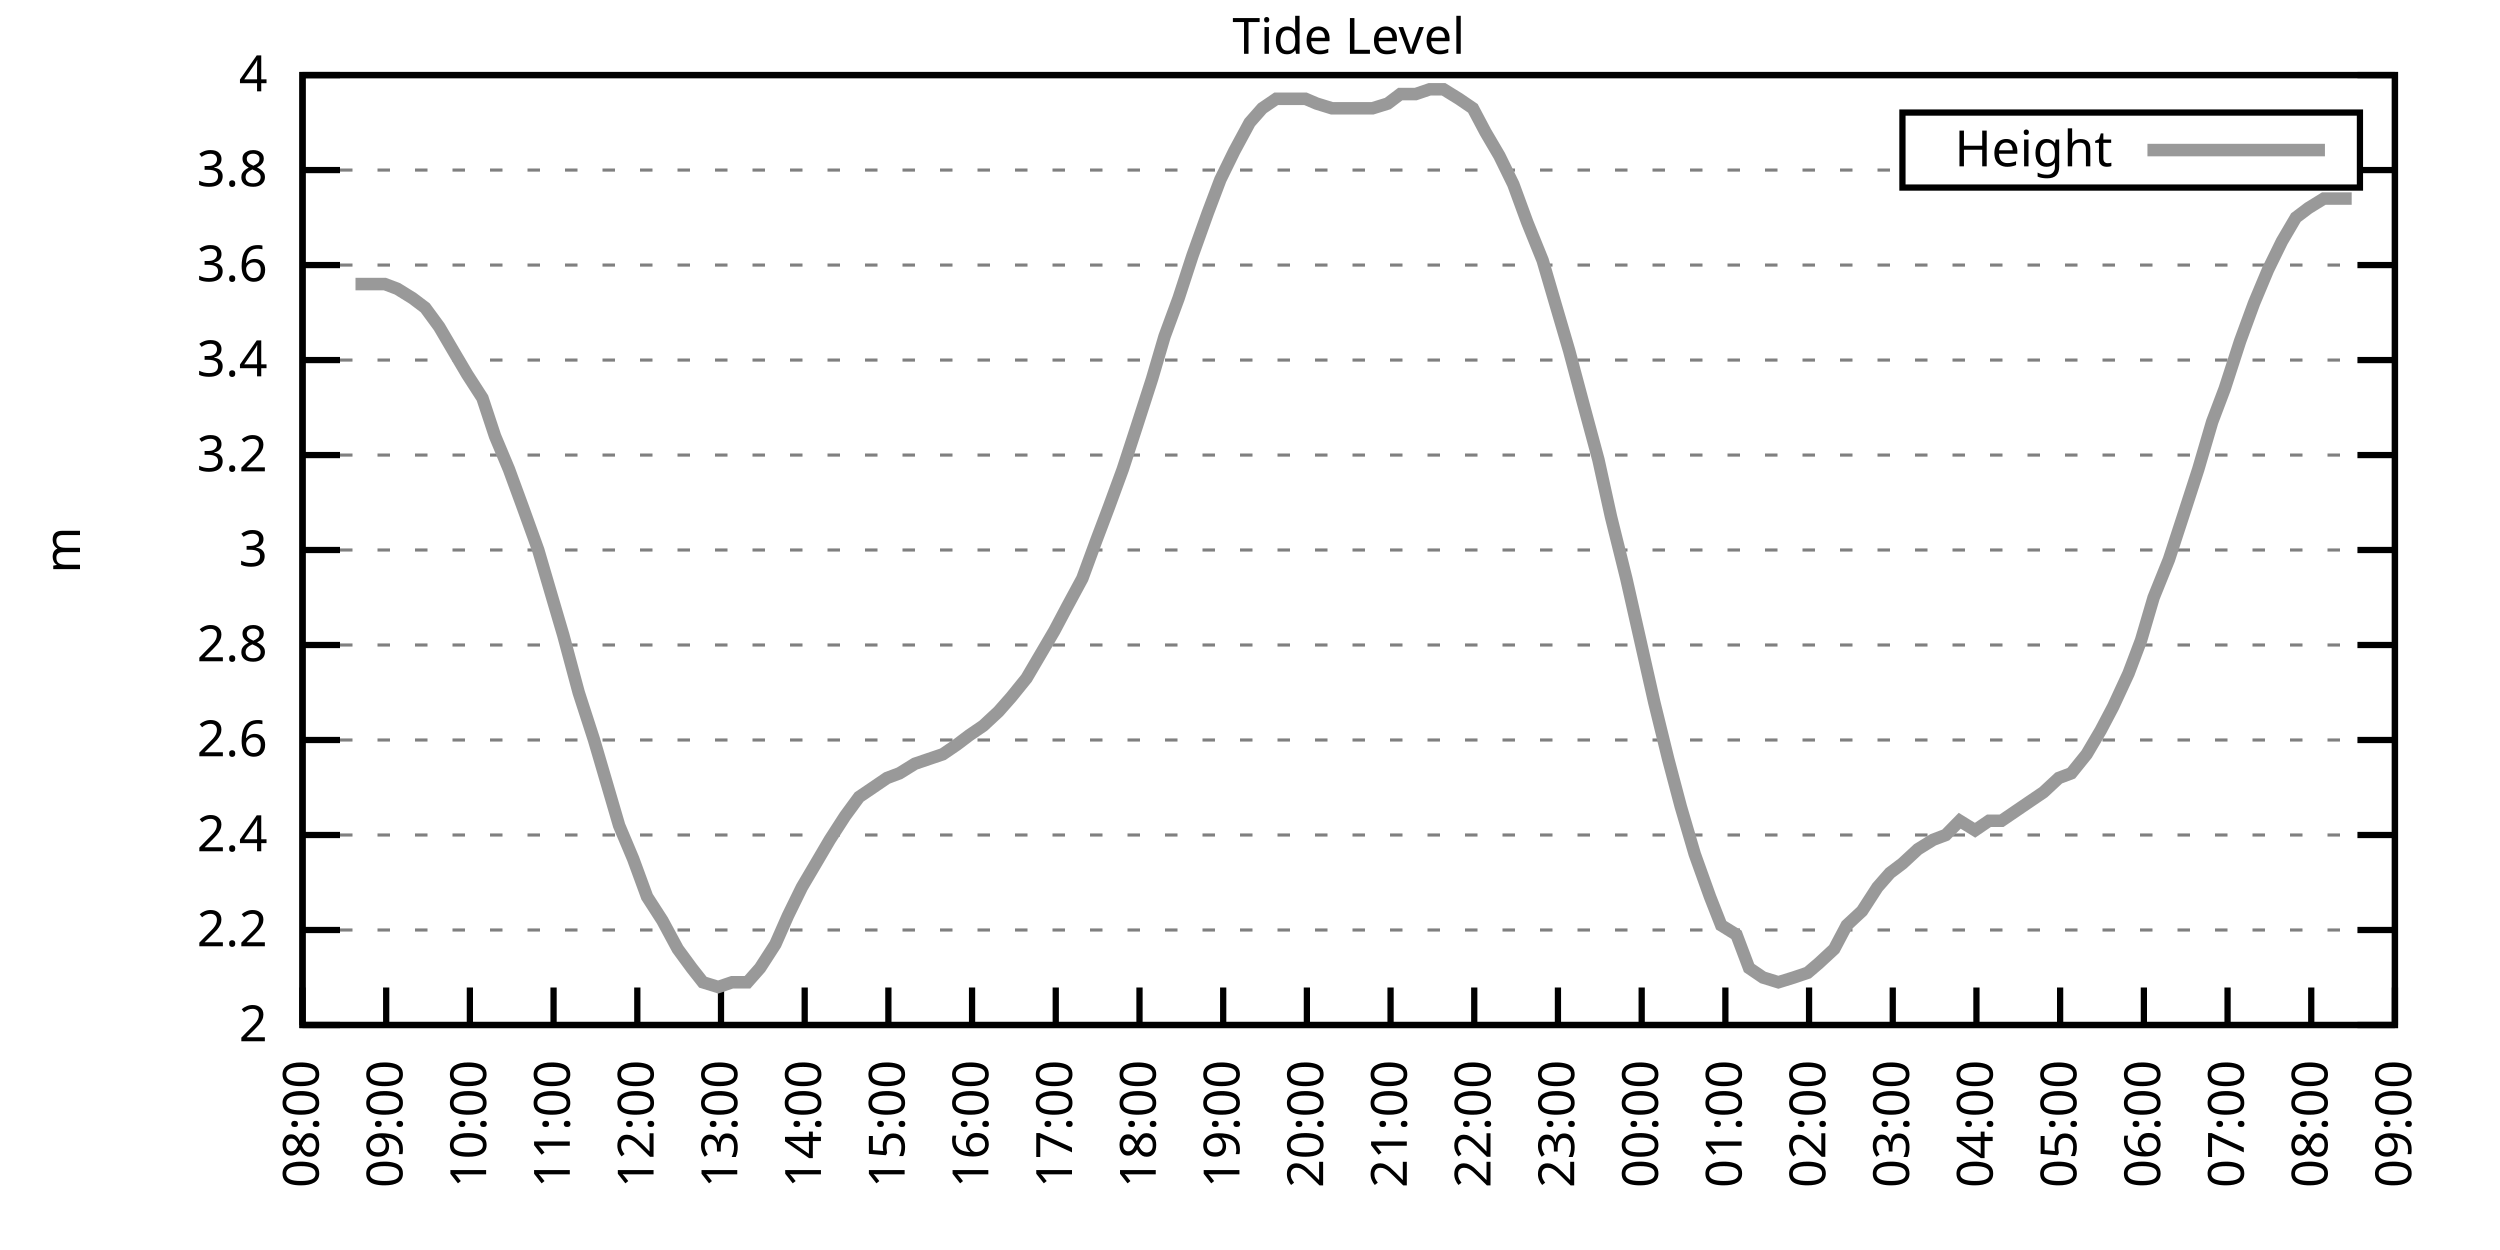
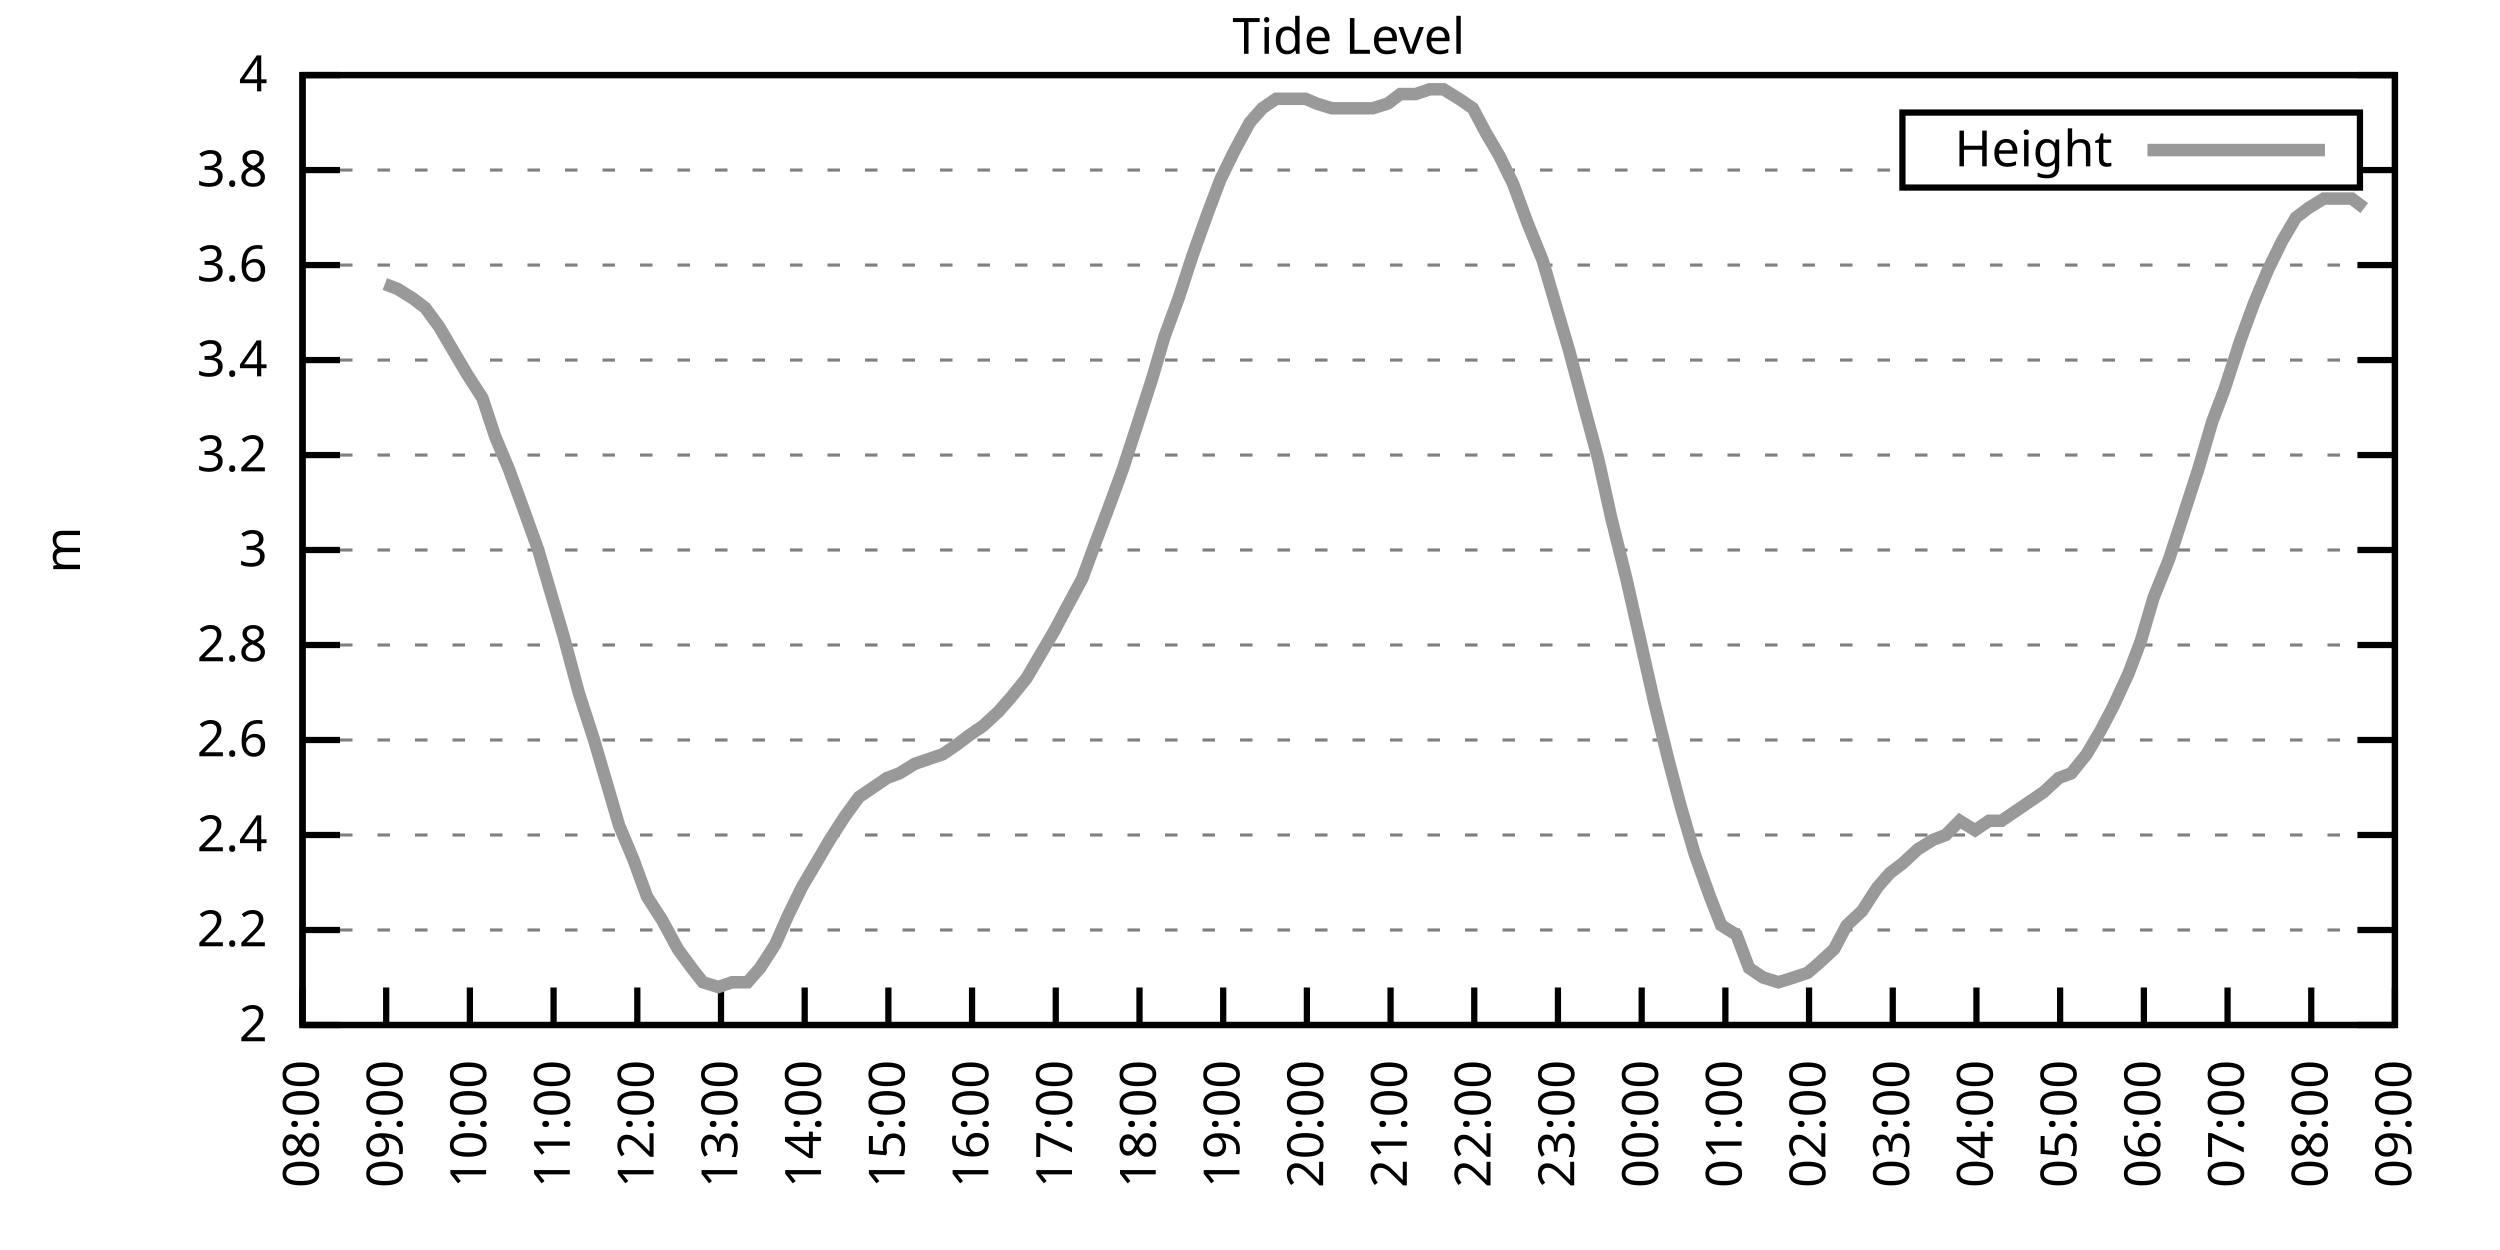
<svg xmlns="http://www.w3.org/2000/svg" xmlns:xlink="http://www.w3.org/1999/xlink" width="400" height="200" viewBox="0 0 400 200">
  <g id="gnuplot_canvas">
    <rect x="0" y="0" width="400" height="200" fill="none" />
    <defs>
      <circle id="gpDot" r="0.5" stroke-width="0.5" stroke="currentColor" />
      <path id="gpPt0" stroke-width="0.333" stroke="currentColor" d="M-1,0 h2 M0,-1 v2" />
      <path id="gpPt1" stroke-width="0.333" stroke="currentColor" d="M-1,-1 L1,1 M1,-1 L-1,1" />
      <path id="gpPt2" stroke-width="0.333" stroke="currentColor" d="M-1,0 L1,0 M0,-1 L0,1 M-1,-1 L1,1 M-1,1 L1,-1" />
      <rect id="gpPt3" stroke-width="0.333" stroke="currentColor" x="-1" y="-1" width="2" height="2" />
      <rect id="gpPt4" stroke-width="0.333" stroke="currentColor" fill="currentColor" x="-1" y="-1" width="2" height="2" />
      <circle id="gpPt5" stroke-width="0.333" stroke="currentColor" cx="0" cy="0" r="1" />
      <use xlink:href="#gpPt5" id="gpPt6" fill="currentColor" stroke="none" />
      <path id="gpPt7" stroke-width="0.333" stroke="currentColor" d="M0,-1.33 L-1.33,0.67 L1.33,0.67 z" />
      <use xlink:href="#gpPt7" id="gpPt8" fill="currentColor" stroke="none" />
      <use xlink:href="#gpPt7" id="gpPt9" stroke="currentColor" transform="rotate(180)" />
      <use xlink:href="#gpPt9" id="gpPt10" fill="currentColor" stroke="none" />
      <use xlink:href="#gpPt3" id="gpPt11" stroke="currentColor" transform="rotate(45)" />
      <use xlink:href="#gpPt11" id="gpPt12" fill="currentColor" stroke="none" />
      <path id="gpPt13" stroke-width="0.333" stroke="currentColor" d="M0,1.330 L1.265,0.411 L0.782,-1.067 L-0.782,-1.076 L-1.265,0.411 z" />
      <use xlink:href="#gpPt13" id="gpPt14" fill="currentColor" stroke="none" />
      <filter id="textbox" filterUnits="objectBoundingBox" x="0" y="0" height="1" width="1">
        <feFlood flood-color="white" flood-opacity="1" result="bgnd" />
        <feComposite in="SourceGraphic" in2="bgnd" operator="atop" />
      </filter>
      <filter id="greybox" filterUnits="objectBoundingBox" x="0" y="0" height="1" width="1">
        <feFlood flood-color="lightgrey" flood-opacity="1" result="grey" />
        <feComposite in="SourceGraphic" in2="grey" operator="atop" />
      </filter>
    </defs>
    <g fill="none" color="white" stroke="currentColor" stroke-width="1.00" stroke-linecap="butt" stroke-linejoin="miter">
</g>
    <g fill="none" color="black" stroke="currentColor" stroke-width="1.00" stroke-linecap="butt" stroke-linejoin="miter">
      <g stroke="none" shape-rendering="crispEdges">
        <polygon fill="rgb(255, 255, 255)" points="48.40,164.00 383.18,164.00 383.18,12.02 48.40,12.02 " />
      </g>
    </g>
    <g fill="none" color="black" stroke="currentColor" stroke-width="1.00" stroke-linecap="butt" stroke-linejoin="miter">
</g>
    <g fill="none" color="black" stroke="black" stroke-width="0.50" stroke-linecap="butt" stroke-linejoin="miter">
</g>
    <g fill="none" color="gray" stroke="currentColor" stroke-width="0.50" stroke-linecap="butt" stroke-linejoin="miter">
      <path stroke="gray" stroke-dasharray="2,4" class="gridline" d="M48.40,164.00 L383.19,164.00  " />
    </g>
    <g fill="none" color="gray" stroke="gray" stroke-width="1.00" stroke-linecap="butt" stroke-linejoin="miter">
</g>
    <g fill="none" color="black" stroke="currentColor" stroke-width="1.00" stroke-linecap="butt" stroke-linejoin="miter">
      <path stroke="black" d="M48.40,164.00 L54.40,164.00 M383.19,164.00 L377.19,164.00  " />
      <g transform="translate(42.80,166.60)" stroke="none" fill="black" font-family="Sans" font-size="8.00" text-anchor="end">
        <text>
          <tspan font-family="Sans"> 2</tspan>
        </text>
      </g>
    </g>
    <g fill="none" color="black" stroke="currentColor" stroke-width="1.00" stroke-linecap="butt" stroke-linejoin="miter">
</g>
    <g fill="none" color="black" stroke="black" stroke-width="0.50" stroke-linecap="butt" stroke-linejoin="miter">
</g>
    <g fill="none" color="gray" stroke="currentColor" stroke-width="0.50" stroke-linecap="butt" stroke-linejoin="miter">
      <path stroke="gray" stroke-dasharray="2,4" class="gridline" d="M48.40,148.80 L383.19,148.80  " />
    </g>
    <g fill="none" color="gray" stroke="gray" stroke-width="1.00" stroke-linecap="butt" stroke-linejoin="miter">
</g>
    <g fill="none" color="black" stroke="currentColor" stroke-width="1.00" stroke-linecap="butt" stroke-linejoin="miter">
      <path stroke="black" d="M48.40,148.80 L54.40,148.80 M383.19,148.80 L377.19,148.80  " />
      <g transform="translate(42.80,151.40)" stroke="none" fill="black" font-family="Sans" font-size="8.00" text-anchor="end">
        <text>
          <tspan font-family="Sans"> 2.2</tspan>
        </text>
      </g>
    </g>
    <g fill="none" color="black" stroke="currentColor" stroke-width="1.00" stroke-linecap="butt" stroke-linejoin="miter">
</g>
    <g fill="none" color="black" stroke="black" stroke-width="0.50" stroke-linecap="butt" stroke-linejoin="miter">
</g>
    <g fill="none" color="gray" stroke="currentColor" stroke-width="0.50" stroke-linecap="butt" stroke-linejoin="miter">
      <path stroke="gray" stroke-dasharray="2,4" class="gridline" d="M48.40,133.60 L383.19,133.60  " />
    </g>
    <g fill="none" color="gray" stroke="gray" stroke-width="1.00" stroke-linecap="butt" stroke-linejoin="miter">
</g>
    <g fill="none" color="black" stroke="currentColor" stroke-width="1.00" stroke-linecap="butt" stroke-linejoin="miter">
      <path stroke="black" d="M48.40,133.60 L54.40,133.60 M383.19,133.60 L377.19,133.60  " />
      <g transform="translate(42.80,136.20)" stroke="none" fill="black" font-family="Sans" font-size="8.00" text-anchor="end">
        <text>
          <tspan font-family="Sans"> 2.4</tspan>
        </text>
      </g>
    </g>
    <g fill="none" color="black" stroke="currentColor" stroke-width="1.00" stroke-linecap="butt" stroke-linejoin="miter">
</g>
    <g fill="none" color="black" stroke="black" stroke-width="0.50" stroke-linecap="butt" stroke-linejoin="miter">
</g>
    <g fill="none" color="gray" stroke="currentColor" stroke-width="0.50" stroke-linecap="butt" stroke-linejoin="miter">
      <path stroke="gray" stroke-dasharray="2,4" class="gridline" d="M48.40,118.40 L383.19,118.40  " />
    </g>
    <g fill="none" color="gray" stroke="gray" stroke-width="1.00" stroke-linecap="butt" stroke-linejoin="miter">
</g>
    <g fill="none" color="black" stroke="currentColor" stroke-width="1.00" stroke-linecap="butt" stroke-linejoin="miter">
      <path stroke="black" d="M48.40,118.40 L54.40,118.40 M383.19,118.40 L377.19,118.40  " />
      <g transform="translate(42.80,121.00)" stroke="none" fill="black" font-family="Sans" font-size="8.00" text-anchor="end">
        <text>
          <tspan font-family="Sans"> 2.6</tspan>
        </text>
      </g>
    </g>
    <g fill="none" color="black" stroke="currentColor" stroke-width="1.00" stroke-linecap="butt" stroke-linejoin="miter">
</g>
    <g fill="none" color="black" stroke="black" stroke-width="0.50" stroke-linecap="butt" stroke-linejoin="miter">
</g>
    <g fill="none" color="gray" stroke="currentColor" stroke-width="0.50" stroke-linecap="butt" stroke-linejoin="miter">
      <path stroke="gray" stroke-dasharray="2,4" class="gridline" d="M48.40,103.20 L383.19,103.20  " />
    </g>
    <g fill="none" color="gray" stroke="gray" stroke-width="1.00" stroke-linecap="butt" stroke-linejoin="miter">
</g>
    <g fill="none" color="black" stroke="currentColor" stroke-width="1.00" stroke-linecap="butt" stroke-linejoin="miter">
      <path stroke="black" d="M48.40,103.20 L54.40,103.20 M383.19,103.20 L377.19,103.20  " />
      <g transform="translate(42.80,105.80)" stroke="none" fill="black" font-family="Sans" font-size="8.00" text-anchor="end">
        <text>
          <tspan font-family="Sans"> 2.8</tspan>
        </text>
      </g>
    </g>
    <g fill="none" color="black" stroke="currentColor" stroke-width="1.00" stroke-linecap="butt" stroke-linejoin="miter">
</g>
    <g fill="none" color="black" stroke="black" stroke-width="0.50" stroke-linecap="butt" stroke-linejoin="miter">
</g>
    <g fill="none" color="gray" stroke="currentColor" stroke-width="0.50" stroke-linecap="butt" stroke-linejoin="miter">
      <path stroke="gray" stroke-dasharray="2,4" class="gridline" d="M48.40,88.00 L383.19,88.00  " />
    </g>
    <g fill="none" color="gray" stroke="gray" stroke-width="1.00" stroke-linecap="butt" stroke-linejoin="miter">
</g>
    <g fill="none" color="black" stroke="currentColor" stroke-width="1.00" stroke-linecap="butt" stroke-linejoin="miter">
      <path stroke="black" d="M48.40,88.00 L54.40,88.00 M383.19,88.00 L377.19,88.00  " />
      <g transform="translate(42.80,90.60)" stroke="none" fill="black" font-family="Sans" font-size="8.00" text-anchor="end">
        <text>
          <tspan font-family="Sans"> 3</tspan>
        </text>
      </g>
    </g>
    <g fill="none" color="black" stroke="currentColor" stroke-width="1.00" stroke-linecap="butt" stroke-linejoin="miter">
</g>
    <g fill="none" color="black" stroke="black" stroke-width="0.50" stroke-linecap="butt" stroke-linejoin="miter">
</g>
    <g fill="none" color="gray" stroke="currentColor" stroke-width="0.50" stroke-linecap="butt" stroke-linejoin="miter">
      <path stroke="gray" stroke-dasharray="2,4" class="gridline" d="M48.40,72.81 L383.19,72.81  " />
    </g>
    <g fill="none" color="gray" stroke="gray" stroke-width="1.00" stroke-linecap="butt" stroke-linejoin="miter">
</g>
    <g fill="none" color="black" stroke="currentColor" stroke-width="1.00" stroke-linecap="butt" stroke-linejoin="miter">
      <path stroke="black" d="M48.40,72.81 L54.40,72.81 M383.19,72.81 L377.19,72.81  " />
      <g transform="translate(42.80,75.41)" stroke="none" fill="black" font-family="Sans" font-size="8.00" text-anchor="end">
        <text>
          <tspan font-family="Sans"> 3.2</tspan>
        </text>
      </g>
    </g>
    <g fill="none" color="black" stroke="currentColor" stroke-width="1.00" stroke-linecap="butt" stroke-linejoin="miter">
</g>
    <g fill="none" color="black" stroke="black" stroke-width="0.50" stroke-linecap="butt" stroke-linejoin="miter">
</g>
    <g fill="none" color="gray" stroke="currentColor" stroke-width="0.50" stroke-linecap="butt" stroke-linejoin="miter">
      <path stroke="gray" stroke-dasharray="2,4" class="gridline" d="M48.40,57.61 L383.19,57.61  " />
    </g>
    <g fill="none" color="gray" stroke="gray" stroke-width="1.00" stroke-linecap="butt" stroke-linejoin="miter">
</g>
    <g fill="none" color="black" stroke="currentColor" stroke-width="1.00" stroke-linecap="butt" stroke-linejoin="miter">
      <path stroke="black" d="M48.40,57.61 L54.40,57.61 M383.19,57.61 L377.19,57.61  " />
      <g transform="translate(42.80,60.21)" stroke="none" fill="black" font-family="Sans" font-size="8.00" text-anchor="end">
        <text>
          <tspan font-family="Sans"> 3.4</tspan>
        </text>
      </g>
    </g>
    <g fill="none" color="black" stroke="currentColor" stroke-width="1.00" stroke-linecap="butt" stroke-linejoin="miter">
</g>
    <g fill="none" color="black" stroke="black" stroke-width="0.50" stroke-linecap="butt" stroke-linejoin="miter">
</g>
    <g fill="none" color="gray" stroke="currentColor" stroke-width="0.50" stroke-linecap="butt" stroke-linejoin="miter">
      <path stroke="gray" stroke-dasharray="2,4" class="gridline" d="M48.40,42.41 L383.19,42.41  " />
    </g>
    <g fill="none" color="gray" stroke="gray" stroke-width="1.00" stroke-linecap="butt" stroke-linejoin="miter">
</g>
    <g fill="none" color="black" stroke="currentColor" stroke-width="1.00" stroke-linecap="butt" stroke-linejoin="miter">
      <path stroke="black" d="M48.40,42.41 L54.40,42.41 M383.19,42.41 L377.19,42.41  " />
      <g transform="translate(42.80,45.01)" stroke="none" fill="black" font-family="Sans" font-size="8.00" text-anchor="end">
        <text>
          <tspan font-family="Sans"> 3.6</tspan>
        </text>
      </g>
    </g>
    <g fill="none" color="black" stroke="currentColor" stroke-width="1.00" stroke-linecap="butt" stroke-linejoin="miter">
</g>
    <g fill="none" color="black" stroke="black" stroke-width="0.50" stroke-linecap="butt" stroke-linejoin="miter">
</g>
    <g fill="none" color="gray" stroke="currentColor" stroke-width="0.50" stroke-linecap="butt" stroke-linejoin="miter">
      <path stroke="gray" stroke-dasharray="2,4" class="gridline" d="M48.40,27.21 L304.39,27.21 M377.59,27.21 L383.19,27.21  " />
    </g>
    <g fill="none" color="gray" stroke="gray" stroke-width="1.00" stroke-linecap="butt" stroke-linejoin="miter">
</g>
    <g fill="none" color="black" stroke="currentColor" stroke-width="1.00" stroke-linecap="butt" stroke-linejoin="miter">
      <path stroke="black" d="M48.40,27.21 L54.40,27.21 M383.19,27.21 L377.19,27.21  " />
      <g transform="translate(42.80,29.81)" stroke="none" fill="black" font-family="Sans" font-size="8.00" text-anchor="end">
        <text>
          <tspan font-family="Sans"> 3.8</tspan>
        </text>
      </g>
    </g>
    <g fill="none" color="black" stroke="currentColor" stroke-width="1.00" stroke-linecap="butt" stroke-linejoin="miter">
</g>
    <g fill="none" color="black" stroke="black" stroke-width="0.50" stroke-linecap="butt" stroke-linejoin="miter">
</g>
    <g fill="none" color="gray" stroke="currentColor" stroke-width="0.50" stroke-linecap="butt" stroke-linejoin="miter">
      <path stroke="gray" stroke-dasharray="2,4" class="gridline" d="M48.40,12.01 L383.19,12.01  " />
    </g>
    <g fill="none" color="gray" stroke="gray" stroke-width="1.00" stroke-linecap="butt" stroke-linejoin="miter">
</g>
    <g fill="none" color="black" stroke="currentColor" stroke-width="1.00" stroke-linecap="butt" stroke-linejoin="miter">
      <path stroke="black" d="M48.40,12.01 L54.40,12.01 M383.19,12.01 L377.19,12.01  " />
      <g transform="translate(42.80,14.61)" stroke="none" fill="black" font-family="Sans" font-size="8.00" text-anchor="end">
        <text>
          <tspan font-family="Sans"> 4</tspan>
        </text>
      </g>
    </g>
    <g fill="none" color="black" stroke="currentColor" stroke-width="1.00" stroke-linecap="butt" stroke-linejoin="miter">
      <path stroke="black" d="M48.40,164.00 L48.40,158.00  " />
      <g transform="translate(51.00,169.60) rotate(270.00)" stroke="none" fill="black" font-family="Sans" font-size="8.00" text-anchor="end">
        <text>
          <tspan font-family="Sans">08:00</tspan>
        </text>
      </g>
    </g>
    <g fill="none" color="black" stroke="currentColor" stroke-width="1.00" stroke-linecap="butt" stroke-linejoin="miter">
      <path stroke="black" d="M61.79,164.00 L61.79,158.00  " />
      <g transform="translate(64.39,169.60) rotate(270.00)" stroke="none" fill="black" font-family="Sans" font-size="8.00" text-anchor="end">
        <text>
          <tspan font-family="Sans">09:00</tspan>
        </text>
      </g>
    </g>
    <g fill="none" color="black" stroke="currentColor" stroke-width="1.00" stroke-linecap="butt" stroke-linejoin="miter">
      <path stroke="black" d="M75.18,164.00 L75.18,158.00  " />
      <g transform="translate(77.78,169.60) rotate(270.00)" stroke="none" fill="black" font-family="Sans" font-size="8.00" text-anchor="end">
        <text>
          <tspan font-family="Sans">10:00</tspan>
        </text>
      </g>
    </g>
    <g fill="none" color="black" stroke="currentColor" stroke-width="1.00" stroke-linecap="butt" stroke-linejoin="miter">
      <path stroke="black" d="M88.57,164.00 L88.57,158.00  " />
      <g transform="translate(91.17,169.60) rotate(270.00)" stroke="none" fill="black" font-family="Sans" font-size="8.00" text-anchor="end">
        <text>
          <tspan font-family="Sans">11:00</tspan>
        </text>
      </g>
    </g>
    <g fill="none" color="black" stroke="currentColor" stroke-width="1.00" stroke-linecap="butt" stroke-linejoin="miter">
      <path stroke="black" d="M101.97,164.00 L101.97,158.00  " />
      <g transform="translate(104.57,169.60) rotate(270.00)" stroke="none" fill="black" font-family="Sans" font-size="8.00" text-anchor="end">
        <text>
          <tspan font-family="Sans">12:00</tspan>
        </text>
      </g>
    </g>
    <g fill="none" color="black" stroke="currentColor" stroke-width="1.00" stroke-linecap="butt" stroke-linejoin="miter">
      <path stroke="black" d="M115.36,164.00 L115.36,158.00  " />
      <g transform="translate(117.96,169.60) rotate(270.00)" stroke="none" fill="black" font-family="Sans" font-size="8.00" text-anchor="end">
        <text>
          <tspan font-family="Sans">13:00</tspan>
        </text>
      </g>
    </g>
    <g fill="none" color="black" stroke="currentColor" stroke-width="1.00" stroke-linecap="butt" stroke-linejoin="miter">
      <path stroke="black" d="M128.75,164.00 L128.75,158.00  " />
      <g transform="translate(131.35,169.60) rotate(270.00)" stroke="none" fill="black" font-family="Sans" font-size="8.00" text-anchor="end">
        <text>
          <tspan font-family="Sans">14:00</tspan>
        </text>
      </g>
    </g>
    <g fill="none" color="black" stroke="currentColor" stroke-width="1.00" stroke-linecap="butt" stroke-linejoin="miter">
      <path stroke="black" d="M142.14,164.00 L142.14,158.00  " />
      <g transform="translate(144.74,169.60) rotate(270.00)" stroke="none" fill="black" font-family="Sans" font-size="8.00" text-anchor="end">
        <text>
          <tspan font-family="Sans">15:00</tspan>
        </text>
      </g>
    </g>
    <g fill="none" color="black" stroke="currentColor" stroke-width="1.00" stroke-linecap="butt" stroke-linejoin="miter">
      <path stroke="black" d="M155.53,164.00 L155.53,158.00  " />
      <g transform="translate(158.13,169.60) rotate(270.00)" stroke="none" fill="black" font-family="Sans" font-size="8.00" text-anchor="end">
        <text>
          <tspan font-family="Sans">16:00</tspan>
        </text>
      </g>
    </g>
    <g fill="none" color="black" stroke="currentColor" stroke-width="1.00" stroke-linecap="butt" stroke-linejoin="miter">
      <path stroke="black" d="M168.92,164.00 L168.92,158.00  " />
      <g transform="translate(171.52,169.60) rotate(270.00)" stroke="none" fill="black" font-family="Sans" font-size="8.00" text-anchor="end">
        <text>
          <tspan font-family="Sans">17:00</tspan>
        </text>
      </g>
    </g>
    <g fill="none" color="black" stroke="currentColor" stroke-width="1.00" stroke-linecap="butt" stroke-linejoin="miter">
      <path stroke="black" d="M182.32,164.00 L182.32,158.00  " />
      <g transform="translate(184.92,169.60) rotate(270.00)" stroke="none" fill="black" font-family="Sans" font-size="8.00" text-anchor="end">
        <text>
          <tspan font-family="Sans">18:00</tspan>
        </text>
      </g>
    </g>
    <g fill="none" color="black" stroke="currentColor" stroke-width="1.00" stroke-linecap="butt" stroke-linejoin="miter">
      <path stroke="black" d="M195.71,164.00 L195.71,158.00  " />
      <g transform="translate(198.31,169.60) rotate(270.00)" stroke="none" fill="black" font-family="Sans" font-size="8.00" text-anchor="end">
        <text>
          <tspan font-family="Sans">19:00</tspan>
        </text>
      </g>
    </g>
    <g fill="none" color="black" stroke="currentColor" stroke-width="1.00" stroke-linecap="butt" stroke-linejoin="miter">
      <path stroke="black" d="M209.10,164.00 L209.10,158.00  " />
      <g transform="translate(211.70,169.60) rotate(270.00)" stroke="none" fill="black" font-family="Sans" font-size="8.00" text-anchor="end">
        <text>
          <tspan font-family="Sans">20:00</tspan>
        </text>
      </g>
    </g>
    <g fill="none" color="black" stroke="currentColor" stroke-width="1.00" stroke-linecap="butt" stroke-linejoin="miter">
      <path stroke="black" d="M222.49,164.00 L222.49,158.00  " />
      <g transform="translate(225.09,169.60) rotate(270.00)" stroke="none" fill="black" font-family="Sans" font-size="8.00" text-anchor="end">
        <text>
          <tspan font-family="Sans">21:00</tspan>
        </text>
      </g>
    </g>
    <g fill="none" color="black" stroke="currentColor" stroke-width="1.00" stroke-linecap="butt" stroke-linejoin="miter">
      <path stroke="black" d="M235.88,164.00 L235.88,158.00  " />
      <g transform="translate(238.48,169.60) rotate(270.00)" stroke="none" fill="black" font-family="Sans" font-size="8.00" text-anchor="end">
        <text>
          <tspan font-family="Sans">22:00</tspan>
        </text>
      </g>
    </g>
    <g fill="none" color="black" stroke="currentColor" stroke-width="1.00" stroke-linecap="butt" stroke-linejoin="miter">
      <path stroke="black" d="M249.27,164.00 L249.27,158.00  " />
      <g transform="translate(251.87,169.60) rotate(270.00)" stroke="none" fill="black" font-family="Sans" font-size="8.00" text-anchor="end">
        <text>
          <tspan font-family="Sans">23:00</tspan>
        </text>
      </g>
    </g>
    <g fill="none" color="black" stroke="currentColor" stroke-width="1.00" stroke-linecap="butt" stroke-linejoin="miter">
      <path stroke="black" d="M262.67,164.00 L262.67,158.00  " />
      <g transform="translate(265.27,169.60) rotate(270.00)" stroke="none" fill="black" font-family="Sans" font-size="8.00" text-anchor="end">
        <text>
          <tspan font-family="Sans">00:00</tspan>
        </text>
      </g>
    </g>
    <g fill="none" color="black" stroke="currentColor" stroke-width="1.00" stroke-linecap="butt" stroke-linejoin="miter">
      <path stroke="black" d="M276.06,164.00 L276.06,158.00  " />
      <g transform="translate(278.66,169.60) rotate(270.00)" stroke="none" fill="black" font-family="Sans" font-size="8.00" text-anchor="end">
        <text>
          <tspan font-family="Sans">01:00</tspan>
        </text>
      </g>
    </g>
    <g fill="none" color="black" stroke="currentColor" stroke-width="1.00" stroke-linecap="butt" stroke-linejoin="miter">
      <path stroke="black" d="M289.45,164.00 L289.45,158.00  " />
      <g transform="translate(292.05,169.60) rotate(270.00)" stroke="none" fill="black" font-family="Sans" font-size="8.00" text-anchor="end">
        <text>
          <tspan font-family="Sans">02:00</tspan>
        </text>
      </g>
    </g>
    <g fill="none" color="black" stroke="currentColor" stroke-width="1.00" stroke-linecap="butt" stroke-linejoin="miter">
      <path stroke="black" d="M302.84,164.00 L302.84,158.00  " />
      <g transform="translate(305.44,169.60) rotate(270.00)" stroke="none" fill="black" font-family="Sans" font-size="8.00" text-anchor="end">
        <text>
          <tspan font-family="Sans">03:00</tspan>
        </text>
      </g>
    </g>
    <g fill="none" color="black" stroke="currentColor" stroke-width="1.00" stroke-linecap="butt" stroke-linejoin="miter">
      <path stroke="black" d="M316.23,164.00 L316.23,158.00  " />
      <g transform="translate(318.83,169.60) rotate(270.00)" stroke="none" fill="black" font-family="Sans" font-size="8.00" text-anchor="end">
        <text>
          <tspan font-family="Sans">04:00</tspan>
        </text>
      </g>
    </g>
    <g fill="none" color="black" stroke="currentColor" stroke-width="1.00" stroke-linecap="butt" stroke-linejoin="miter">
      <path stroke="black" d="M329.62,164.00 L329.62,158.00  " />
      <g transform="translate(332.22,169.60) rotate(270.00)" stroke="none" fill="black" font-family="Sans" font-size="8.00" text-anchor="end">
        <text>
          <tspan font-family="Sans">05:00</tspan>
        </text>
      </g>
    </g>
    <g fill="none" color="black" stroke="currentColor" stroke-width="1.00" stroke-linecap="butt" stroke-linejoin="miter">
      <path stroke="black" d="M343.02,164.00 L343.02,158.00  " />
      <g transform="translate(345.62,169.60) rotate(270.00)" stroke="none" fill="black" font-family="Sans" font-size="8.00" text-anchor="end">
        <text>
          <tspan font-family="Sans">06:00</tspan>
        </text>
      </g>
    </g>
    <g fill="none" color="black" stroke="currentColor" stroke-width="1.00" stroke-linecap="butt" stroke-linejoin="miter">
      <path stroke="black" d="M356.41,164.00 L356.41,158.00  " />
      <g transform="translate(359.01,169.60) rotate(270.00)" stroke="none" fill="black" font-family="Sans" font-size="8.00" text-anchor="end">
        <text>
          <tspan font-family="Sans">07:00</tspan>
        </text>
      </g>
    </g>
    <g fill="none" color="black" stroke="currentColor" stroke-width="1.00" stroke-linecap="butt" stroke-linejoin="miter">
      <path stroke="black" d="M369.80,164.00 L369.80,158.00  " />
      <g transform="translate(372.40,169.60) rotate(270.00)" stroke="none" fill="black" font-family="Sans" font-size="8.00" text-anchor="end">
        <text>
          <tspan font-family="Sans">08:00</tspan>
        </text>
      </g>
    </g>
    <g fill="none" color="black" stroke="currentColor" stroke-width="1.00" stroke-linecap="butt" stroke-linejoin="miter">
      <path stroke="black" d="M383.19,164.00 L383.19,158.00  " />
      <g transform="translate(385.79,169.60) rotate(270.00)" stroke="none" fill="black" font-family="Sans" font-size="8.00" text-anchor="end">
        <text>
          <tspan font-family="Sans">09:00</tspan>
        </text>
      </g>
    </g>
    <g fill="none" color="black" stroke="currentColor" stroke-width="1.00" stroke-linecap="butt" stroke-linejoin="miter">
</g>
    <g fill="none" color="black" stroke="currentColor" stroke-width="1.00" stroke-linecap="butt" stroke-linejoin="miter">
      <path stroke="black" d="M48.40,12.01 L48.40,164.00 L383.19,164.00 L383.19,12.01 L48.40,12.01 Z  " />
    </g>
    <g fill="none" color="black" stroke="currentColor" stroke-width="1.00" stroke-linecap="butt" stroke-linejoin="miter">
</g>
    <g fill="none" color="black" stroke="currentColor" stroke-width="1.00" stroke-linecap="butt" stroke-linejoin="miter">
      <path stroke="black" d="M304.39,30.01 L304.39,18.01 L377.59,18.01 L377.59,30.01 L304.39,30.01 Z  " />
    </g>
    <g id="Tide_level_plot_1">
      <g fill="none" color="white" stroke="black" stroke-width="2.00" stroke-linecap="butt" stroke-linejoin="miter">
</g>
      <g fill="none" color="black" stroke="currentColor" stroke-width="2.00" stroke-linecap="butt" stroke-linejoin="miter">
        <g transform="translate(337.99,26.61)" stroke="none" fill="black" font-family="Sans" font-size="8.00" text-anchor="end">
          <text>
            <tspan font-family="Sans">Height</tspan>
          </text>
        </g>
      </g>
      <g fill="none" color="black" stroke="currentColor" stroke-width="2.00" stroke-linecap="butt" stroke-linejoin="miter">
-         <path stroke="rgb(153, 153, 153)" d="M343.59,24.01 L371.99,24.01 M56.88,45.45 L61.57,45.45 L63.58,46.21 L66.03,47.73 L68.04,49.25 L70.27,52.29   L72.50,56.09 L74.74,59.89 L77.19,63.69 L79.20,69.77 L81.43,75.09 L83.66,81.17 L86.12,88.00 L88.35,95.60   L90.14,101.68 L92.59,110.80 L95.05,118.40 L97.28,126.00 L99.06,132.08 L101.30,137.40 L103.53,143.48 L105.98,147.28   L108.44,151.84 L110.67,154.88 L112.46,157.16 L114.91,157.92 L117.14,157.16 L119.60,157.16 L121.61,154.88 L124.06,151.08   L126.07,146.52 L128.30,141.96 L130.54,138.16 L132.77,134.36 L135.22,130.56 L137.45,127.52 L139.69,126.00 L141.92,124.48   L143.93,123.72 L146.38,122.20 L148.61,121.44 L150.85,120.68 L153.08,119.16 L155.09,117.64 L157.32,116.12 L159.77,113.84   L161.78,111.56 L164.24,108.52 L168.70,100.92 L170.71,97.12 L173.17,92.56 L175.40,86.49 L177.41,81.17 L179.64,75.09   L181.87,68.25 L184.32,60.65 L186.33,53.81 L188.57,47.73 L190.80,40.89 L193.25,34.05 L195.26,28.73 L197.49,24.17   L199.95,19.61 L201.96,17.33 L204.19,15.81 L206.42,15.81 L208.88,15.81 L210.66,16.57 L213.12,17.33 L215.35,17.33   L217.58,17.33 L219.59,17.33 L222.04,16.57 L224.05,15.05 L226.51,15.05 L228.74,14.29 L230.97,14.29 L233.43,15.81   L235.66,17.33 L237.67,21.13 L239.90,24.93 L242.13,29.49 L244.36,35.57 L246.82,41.65 L249.05,49.25 L251.06,56.09   L253.29,64.45 L255.75,73.57 L257.76,82.69 L260.21,92.56 L262.44,102.44 L264.67,112.32 L266.91,121.44 L268.92,129.04   L271.15,136.64 L273.60,143.48 L275.39,148.04 L277.84,149.56 L279.85,154.88 L282.08,156.40 L284.54,157.16 L286.99,156.40   L289.23,155.64 L291.01,154.12 L293.47,151.84 L295.48,148.04 L297.93,145.76 L300.39,141.96 L302.39,139.68 L304.40,138.16   L306.86,135.88 L309.31,134.36 L311.32,133.60 L313.55,131.32 L316.01,132.84 L318.24,131.32 L320.25,131.32 L322.48,129.80   L324.71,128.28 L326.95,126.76 L329.40,124.48 L331.41,123.72 L333.86,120.68 L336.10,116.88 L338.10,113.08 L340.56,107.76   L342.57,102.44 L344.58,95.60 L347.03,89.52 L349.26,82.69 L351.72,75.09 L353.95,67.49 L355.96,62.17 L358.42,54.57   L360.65,48.49 L362.88,43.17 L365.11,38.61 L367.34,34.81 L369.35,33.29 L371.81,31.77 L374.04,31.77 L376.27,31.77    " />
+         <path stroke="rgb(153, 153, 153)" d="M343.59,24.01 L371.99,24.01 M61.57,45.45 L63.58,46.21 L66.03,47.73 L68.04,49.25 L70.27,52.29 L72.50,56.09   L74.74,59.89 L77.19,63.69 L79.20,69.77 L81.43,75.09 L83.66,81.17 L86.12,88.00 L88.35,95.60 L90.14,101.68   L92.59,110.80 L95.05,118.40 L97.28,126.00 L99.06,132.08 L101.30,137.40 L103.53,143.48 L105.98,147.28 L108.44,151.84   L110.67,154.88 L112.46,157.16 L114.91,157.92 L117.14,157.16 L119.60,157.16 L121.61,154.88 L124.06,151.08 L126.07,146.52   L128.30,141.96 L130.54,138.16 L132.77,134.36 L135.22,130.56 L137.45,127.52 L139.69,126.00 L141.92,124.48 L143.93,123.72   L146.38,122.20 L148.61,121.44 L150.85,120.68 L153.08,119.16 L155.09,117.64 L157.32,116.12 L159.77,113.84 L161.78,111.56   L164.24,108.52 L168.70,100.92 L170.71,97.12 L173.17,92.56 L175.40,86.49 L177.41,81.17 L179.64,75.09 L181.87,68.25   L184.32,60.65 L186.33,53.81 L188.57,47.73 L190.80,40.89 L193.25,34.05 L195.26,28.73 L197.49,24.17 L199.95,19.61   L201.96,17.33 L204.19,15.81 L206.42,15.81 L208.88,15.81 L210.66,16.57 L213.12,17.33 L215.35,17.33 L217.58,17.33   L219.59,17.33 L222.04,16.57 L224.05,15.05 L226.51,15.05 L228.74,14.29 L230.97,14.29 L233.43,15.81 L235.66,17.33   L237.67,21.13 L239.90,24.93 L242.13,29.49 L244.36,35.57 L246.82,41.65 L249.05,49.25 L251.06,56.09 L253.29,64.45   L255.75,73.57 L257.76,82.69 L260.21,92.56 L262.44,102.44 L264.67,112.32 L266.91,121.44 L268.92,129.04 L271.15,136.64   L273.60,143.48 L275.39,148.04 L277.84,149.56 L279.85,154.88 L282.08,156.40 L284.54,157.16 L286.99,156.40 L289.23,155.64   L291.01,154.12 L293.47,151.84 L295.48,148.04 L297.93,145.76 L300.39,141.96 L302.39,139.68 L304.40,138.16 L306.86,135.88   L309.31,134.36 L311.32,133.60 L313.55,131.32 L316.01,132.84 L318.24,131.32 L320.25,131.32 L322.48,129.80 L324.71,128.28   L326.95,126.76 L329.40,124.48 L331.41,123.72 L333.86,120.68 L336.10,116.88 L338.10,113.08 L340.56,107.76 L342.57,102.44   L344.58,95.60 L347.03,89.52 L349.26,82.69 L351.72,75.09 L353.95,67.49 L355.96,62.17 L358.42,54.57 L360.65,48.49   L362.88,43.17 L365.11,38.61 L367.34,34.81 L369.35,33.29 L371.81,31.77 L374.04,31.77 L376.27,31.77 L378.28,33.29    " />
      </g>
    </g>
    <g fill="none" color="black" stroke="currentColor" stroke-width="2.00" stroke-linecap="butt" stroke-linejoin="miter">
</g>
    <g fill="none" color="black" stroke="black" stroke-width="1.00" stroke-linecap="butt" stroke-linejoin="miter">
</g>
    <g fill="none" color="black" stroke="currentColor" stroke-width="1.00" stroke-linecap="butt" stroke-linejoin="miter">
      <path stroke="black" d="M48.40,12.01 L48.40,164.00 L383.19,164.00 L383.19,12.01 L48.40,12.01 Z  " />
      <g transform="translate(12.80,88.01) rotate(270.00)" stroke="none" fill="black" font-family="Sans" font-size="8.00" text-anchor="middle">
        <text>
          <tspan font-family="Sans">m</tspan>
        </text>
      </g>
    </g>
    <g fill="none" color="black" stroke="currentColor" stroke-width="1.00" stroke-linecap="butt" stroke-linejoin="miter">
</g>
    <g fill="none" color="black" stroke="currentColor" stroke-width="1.00" stroke-linecap="butt" stroke-linejoin="miter">
      <g transform="translate(215.79,8.61)" stroke="none" fill="black" font-family="Sans" font-size="8.00" text-anchor="middle">
        <text>
          <tspan font-family="Sans">Tide Level</tspan>
        </text>
      </g>
    </g>
    <g fill="none" color="black" stroke="currentColor" stroke-width="1.00" stroke-linecap="butt" stroke-linejoin="miter">
</g>
  </g>
</svg>
